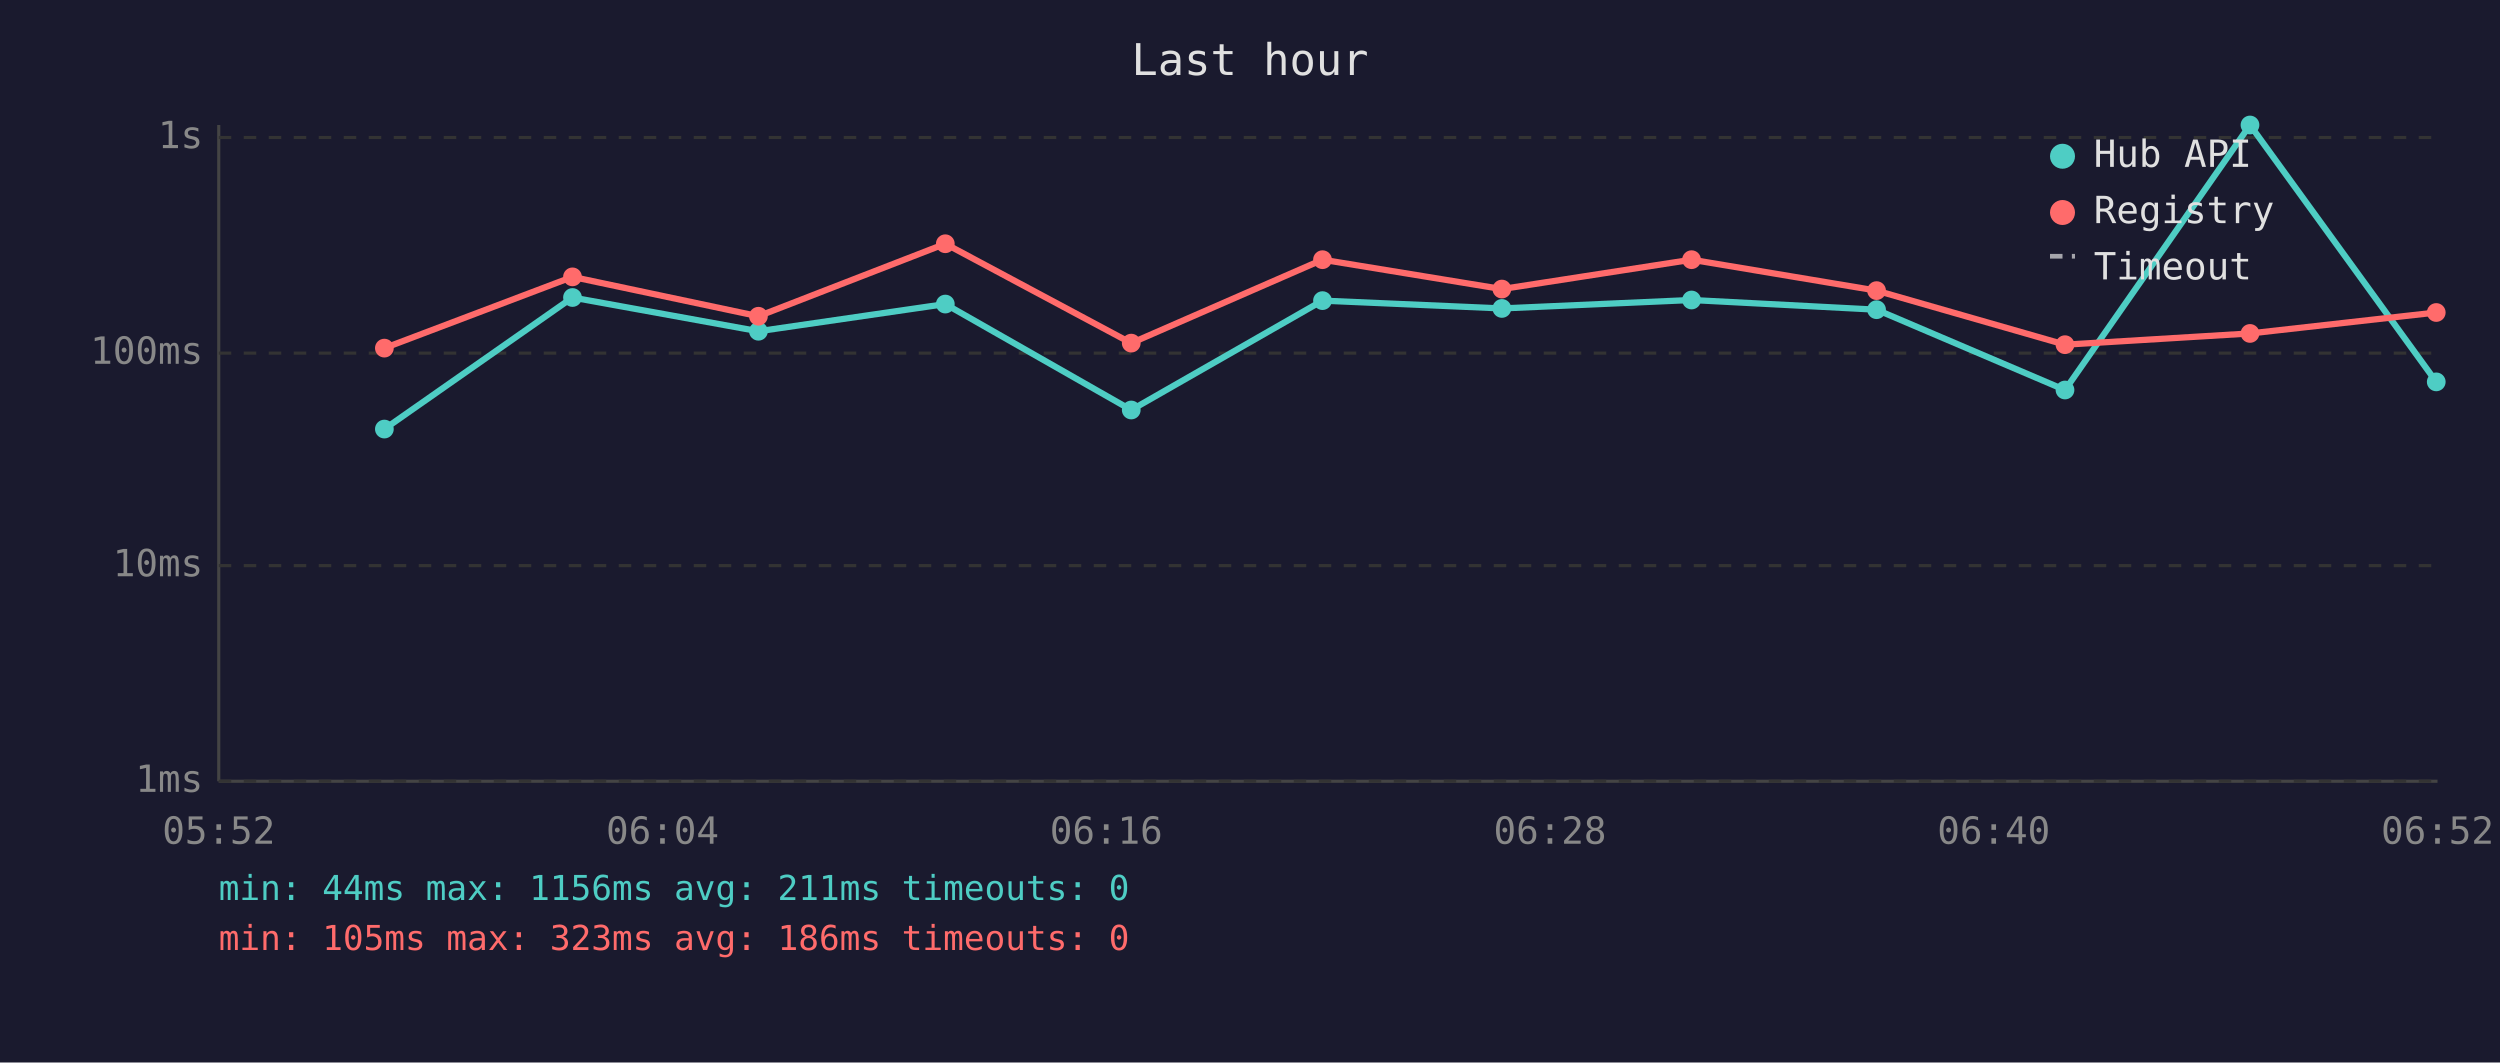
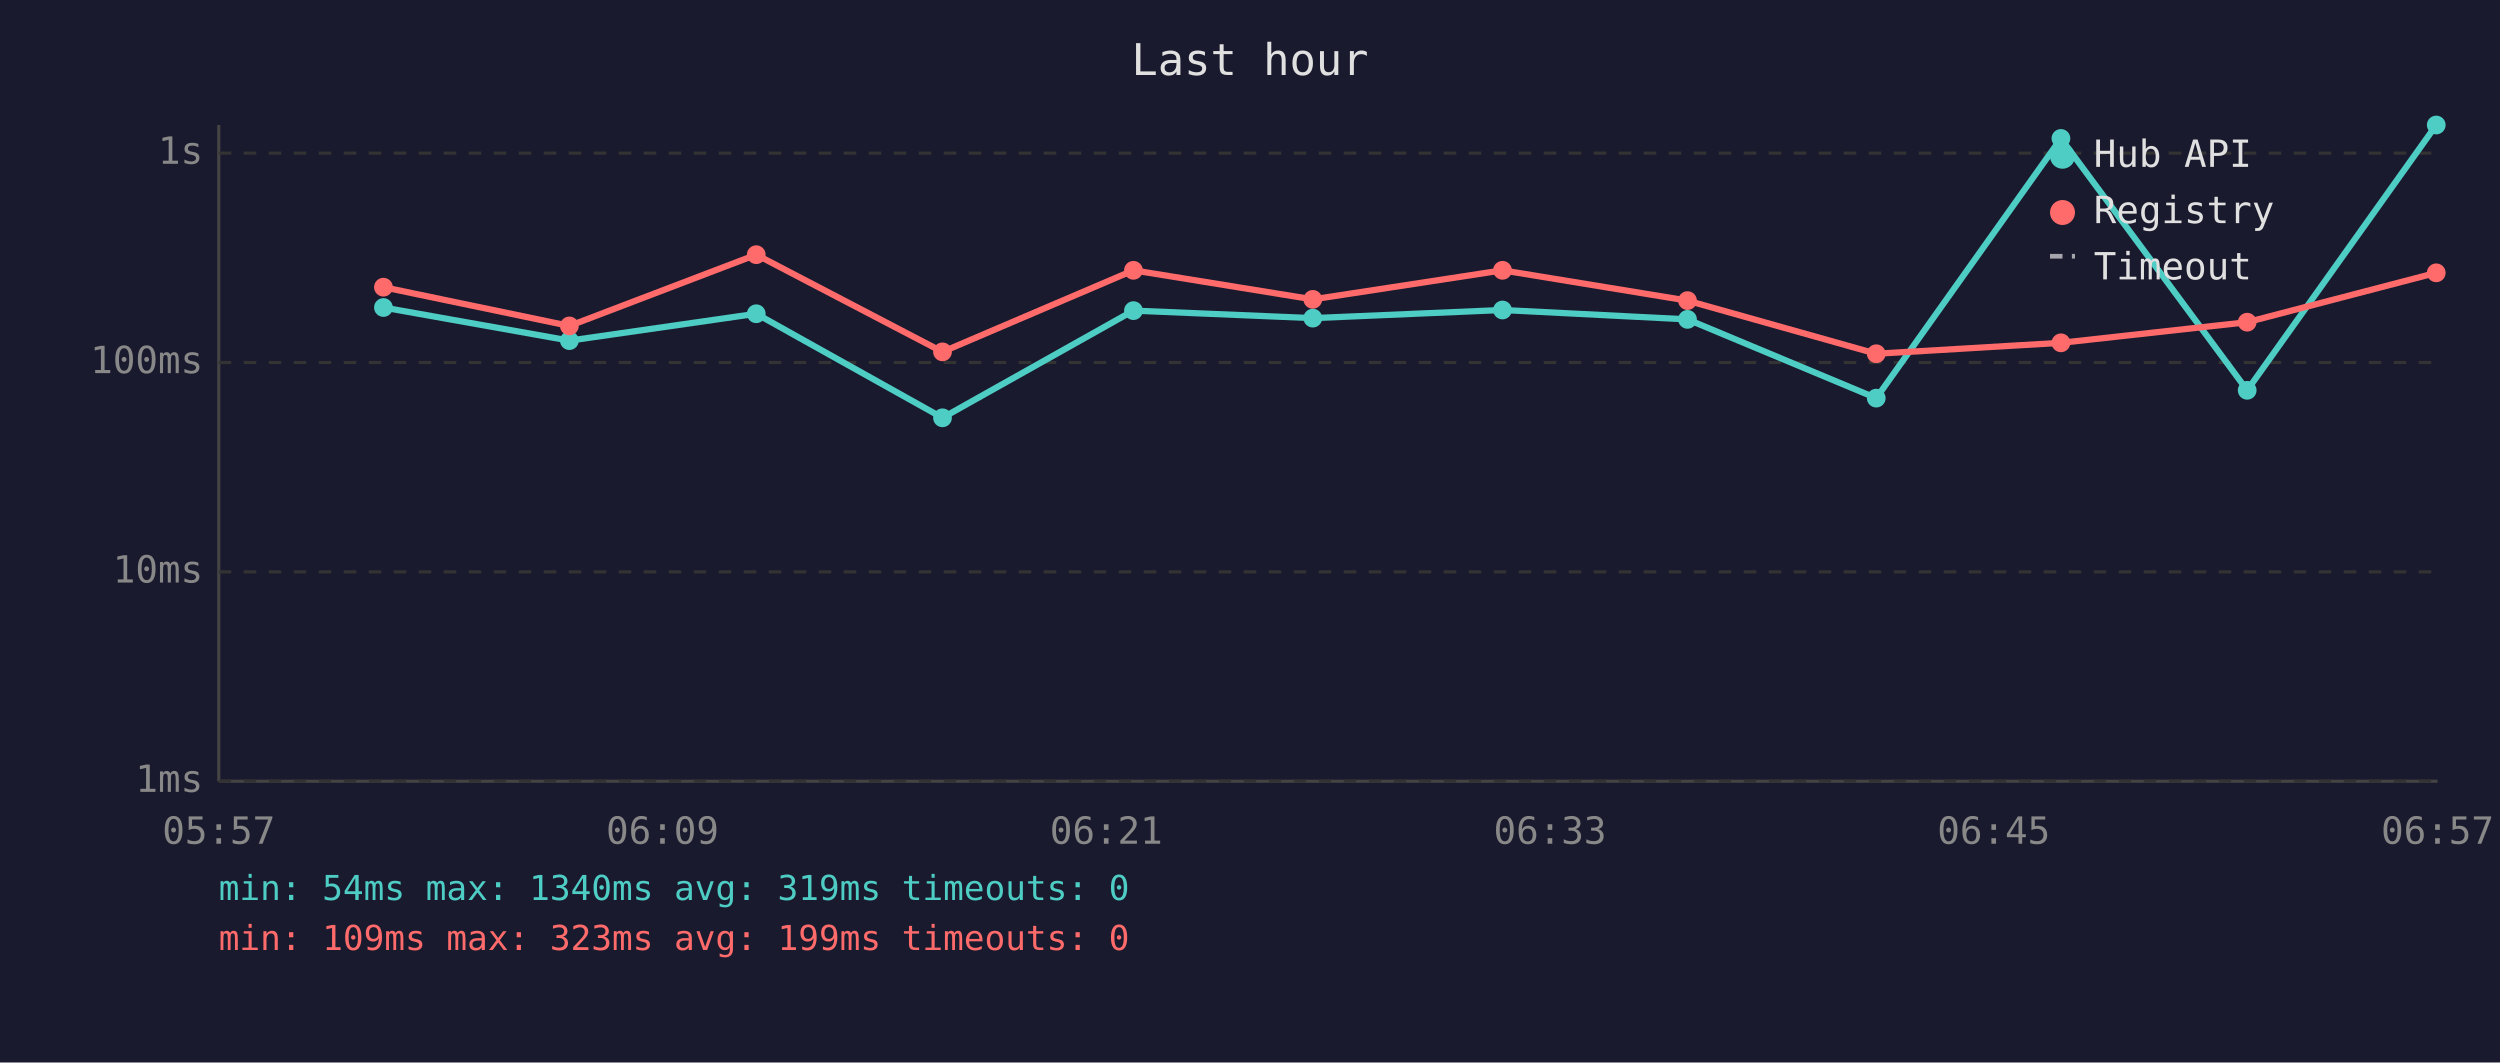
<svg xmlns="http://www.w3.org/2000/svg" viewBox="0 0 800 340" font-family="monospace" font-size="12">
  <rect width="800" height="340" fill="#1a1a2e" />
  <text x="400" y="24" fill="#e0e0e0" font-size="14" text-anchor="middle">Last hour</text>
  <line x1="70" y1="40" x2="70" y2="250" stroke="#444" stroke-width="1" />
  <line x1="70" y1="250" x2="780" y2="250" stroke="#444" stroke-width="1" />
  <line x1="70" y1="250" x2="780" y2="250" stroke="#333" stroke-width="1" stroke-dasharray="4" />
  <text x="65" y="250" fill="#888" text-anchor="end" dominant-baseline="middle">1ms</text>
-   <line x1="70" y1="181" x2="780" y2="181" stroke="#333" stroke-width="1" stroke-dasharray="4" />
-   <text x="65" y="181" fill="#888" text-anchor="end" dominant-baseline="middle">10ms</text>
-   <line x1="70" y1="113" x2="780" y2="113" stroke="#333" stroke-width="1" stroke-dasharray="4" />
-   <text x="65" y="113" fill="#888" text-anchor="end" dominant-baseline="middle">100ms</text>
-   <line x1="70" y1="44" x2="780" y2="44" stroke="#333" stroke-width="1" stroke-dasharray="4" />
-   <text x="65" y="44" fill="#888" text-anchor="end" dominant-baseline="middle">1s</text>
-   <text x="70" y="270" fill="#888" text-anchor="middle">05:52</text>
-   <text x="212" y="270" fill="#888" text-anchor="middle">06:04</text>
-   <text x="354" y="270" fill="#888" text-anchor="middle">06:16</text>
-   <text x="496" y="270" fill="#888" text-anchor="middle">06:28</text>
-   <text x="638" y="270" fill="#888" text-anchor="middle">06:40</text>
-   <text x="780" y="270" fill="#888" text-anchor="middle">06:52</text>
-   <polyline points="123.0,137.3 183.2,95.2 242.7,106.0 302.5,97.3 362.0,131.2 423.2,96.2 480.6,98.7 541.3,96.0 600.5,99.1 660.8,124.8 720.0,40.0 779.6,122.2" fill="none" stroke="#4ecdc4" stroke-width="2" opacity="1" />
-   <circle cx="123.0" cy="137.3" r="3" fill="#4ecdc4" />
-   <circle cx="183.2" cy="95.2" r="3" fill="#4ecdc4" />
-   <circle cx="242.7" cy="106.0" r="3" fill="#4ecdc4" />
-   <circle cx="302.5" cy="97.3" r="3" fill="#4ecdc4" />
-   <circle cx="362.0" cy="131.2" r="3" fill="#4ecdc4" />
-   <circle cx="423.2" cy="96.2" r="3" fill="#4ecdc4" />
-   <circle cx="480.6" cy="98.7" r="3" fill="#4ecdc4" />
-   <circle cx="541.3" cy="96.0" r="3" fill="#4ecdc4" />
-   <circle cx="600.5" cy="99.1" r="3" fill="#4ecdc4" />
-   <circle cx="660.8" cy="124.8" r="3" fill="#4ecdc4" />
-   <circle cx="720.0" cy="40.0" r="3" fill="#4ecdc4" />
-   <circle cx="779.6" cy="122.2" r="3" fill="#4ecdc4" />
-   <polyline points="123.0,111.4 183.2,88.6 242.7,101.2 302.5,78.0 362.0,109.8 423.2,83.1 480.6,92.5 541.3,83.1 600.5,93.0 660.8,110.3 720.0,106.7 779.6,100.0" fill="none" stroke="#ff6b6b" stroke-width="2" opacity="1" />
-   <circle cx="123.0" cy="111.4" r="3" fill="#ff6b6b" />
-   <circle cx="183.2" cy="88.6" r="3" fill="#ff6b6b" />
-   <circle cx="242.7" cy="101.2" r="3" fill="#ff6b6b" />
-   <circle cx="302.5" cy="78.0" r="3" fill="#ff6b6b" />
-   <circle cx="362.0" cy="109.8" r="3" fill="#ff6b6b" />
-   <circle cx="423.2" cy="83.1" r="3" fill="#ff6b6b" />
-   <circle cx="480.6" cy="92.5" r="3" fill="#ff6b6b" />
-   <circle cx="541.3" cy="83.1" r="3" fill="#ff6b6b" />
-   <circle cx="600.5" cy="93.0" r="3" fill="#ff6b6b" />
-   <circle cx="660.8" cy="110.3" r="3" fill="#ff6b6b" />
-   <circle cx="720.0" cy="106.7" r="3" fill="#ff6b6b" />
-   <circle cx="779.6" cy="100.0" r="3" fill="#ff6b6b" />
+   <line x1="70" y1="183" x2="780" y2="183" stroke="#333" stroke-width="1" stroke-dasharray="4" />
+   <text x="65" y="183" fill="#888" text-anchor="end" dominant-baseline="middle">10ms</text>
+   <line x1="70" y1="116" x2="780" y2="116" stroke="#333" stroke-width="1" stroke-dasharray="4" />
+   <text x="65" y="116" fill="#888" text-anchor="end" dominant-baseline="middle">100ms</text>
+   <line x1="70" y1="49" x2="780" y2="49" stroke="#333" stroke-width="1" stroke-dasharray="4" />
+   <text x="65" y="49" fill="#888" text-anchor="end" dominant-baseline="middle">1s</text>
+   <text x="70" y="270" fill="#888" text-anchor="middle">05:57</text>
+   <text x="212" y="270" fill="#888" text-anchor="middle">06:09</text>
+   <text x="354" y="270" fill="#888" text-anchor="middle">06:21</text>
+   <text x="496" y="270" fill="#888" text-anchor="middle">06:33</text>
+   <text x="638" y="270" fill="#888" text-anchor="middle">06:45</text>
+   <text x="780" y="270" fill="#888" text-anchor="middle">06:57</text>
+   <polyline points="122.7,98.4 182.2,109.0 242.0,100.4 301.6,133.7 362.7,99.4 420.1,101.8 480.8,99.2 540.0,102.2 600.4,127.4 659.5,44.3 719.1,124.9 779.6,40.0" fill="none" stroke="#4ecdc4" stroke-width="2" opacity="1" />
+   <circle cx="122.7" cy="98.4" r="3" fill="#4ecdc4" />
+   <circle cx="182.2" cy="109.0" r="3" fill="#4ecdc4" />
+   <circle cx="242.0" cy="100.4" r="3" fill="#4ecdc4" />
+   <circle cx="301.6" cy="133.7" r="3" fill="#4ecdc4" />
+   <circle cx="362.7" cy="99.4" r="3" fill="#4ecdc4" />
+   <circle cx="420.1" cy="101.8" r="3" fill="#4ecdc4" />
+   <circle cx="480.8" cy="99.2" r="3" fill="#4ecdc4" />
+   <circle cx="540.0" cy="102.2" r="3" fill="#4ecdc4" />
+   <circle cx="600.4" cy="127.4" r="3" fill="#4ecdc4" />
+   <circle cx="659.5" cy="44.3" r="3" fill="#4ecdc4" />
+   <circle cx="719.1" cy="124.9" r="3" fill="#4ecdc4" />
+   <circle cx="779.6" cy="40.0" r="3" fill="#4ecdc4" />
+   <polyline points="122.7,91.9 182.2,104.3 242.0,81.5 301.6,112.6 362.7,86.5 420.1,95.8 480.8,86.5 540.0,96.2 600.4,113.2 659.5,109.7 719.1,103.1 779.6,87.3" fill="none" stroke="#ff6b6b" stroke-width="2" opacity="1" />
+   <circle cx="122.7" cy="91.9" r="3" fill="#ff6b6b" />
+   <circle cx="182.2" cy="104.3" r="3" fill="#ff6b6b" />
+   <circle cx="242.0" cy="81.5" r="3" fill="#ff6b6b" />
+   <circle cx="301.6" cy="112.6" r="3" fill="#ff6b6b" />
+   <circle cx="362.7" cy="86.5" r="3" fill="#ff6b6b" />
+   <circle cx="420.1" cy="95.8" r="3" fill="#ff6b6b" />
+   <circle cx="480.8" cy="86.5" r="3" fill="#ff6b6b" />
+   <circle cx="540.0" cy="96.2" r="3" fill="#ff6b6b" />
+   <circle cx="600.4" cy="113.2" r="3" fill="#ff6b6b" />
+   <circle cx="659.5" cy="109.7" r="3" fill="#ff6b6b" />
+   <circle cx="719.1" cy="103.1" r="3" fill="#ff6b6b" />
+   <circle cx="779.6" cy="87.3" r="3" fill="#ff6b6b" />
  <circle cx="660" cy="50" r="4" fill="#4ecdc4" />
  <text x="670" y="50" fill="#e0e0e0" dominant-baseline="middle">Hub API</text>
  <circle cx="660" cy="68" r="4" fill="#ff6b6b" />
  <text x="670" y="68" fill="#e0e0e0" dominant-baseline="middle">Registry</text>
  <line x1="656" y1="82" x2="664" y2="82" stroke="#e0e0e0" stroke-width="1.5" stroke-dasharray="4,3" opacity="0.7" />
  <text x="670" y="86" fill="#e0e0e0" dominant-baseline="middle">Timeout</text>
-   <text x="70" y="288" fill="#4ecdc4" font-size="11">min: 44ms  max: 1156ms  avg: 211ms  timeouts: 0</text>
-   <text x="70" y="304" fill="#ff6b6b" font-size="11">min: 105ms  max: 323ms  avg: 186ms  timeouts: 0</text>
+   <text x="70" y="288" fill="#4ecdc4" font-size="11">min: 54ms  max: 1340ms  avg: 319ms  timeouts: 0</text>
+   <text x="70" y="304" fill="#ff6b6b" font-size="11">min: 109ms  max: 323ms  avg: 199ms  timeouts: 0</text>
</svg>
